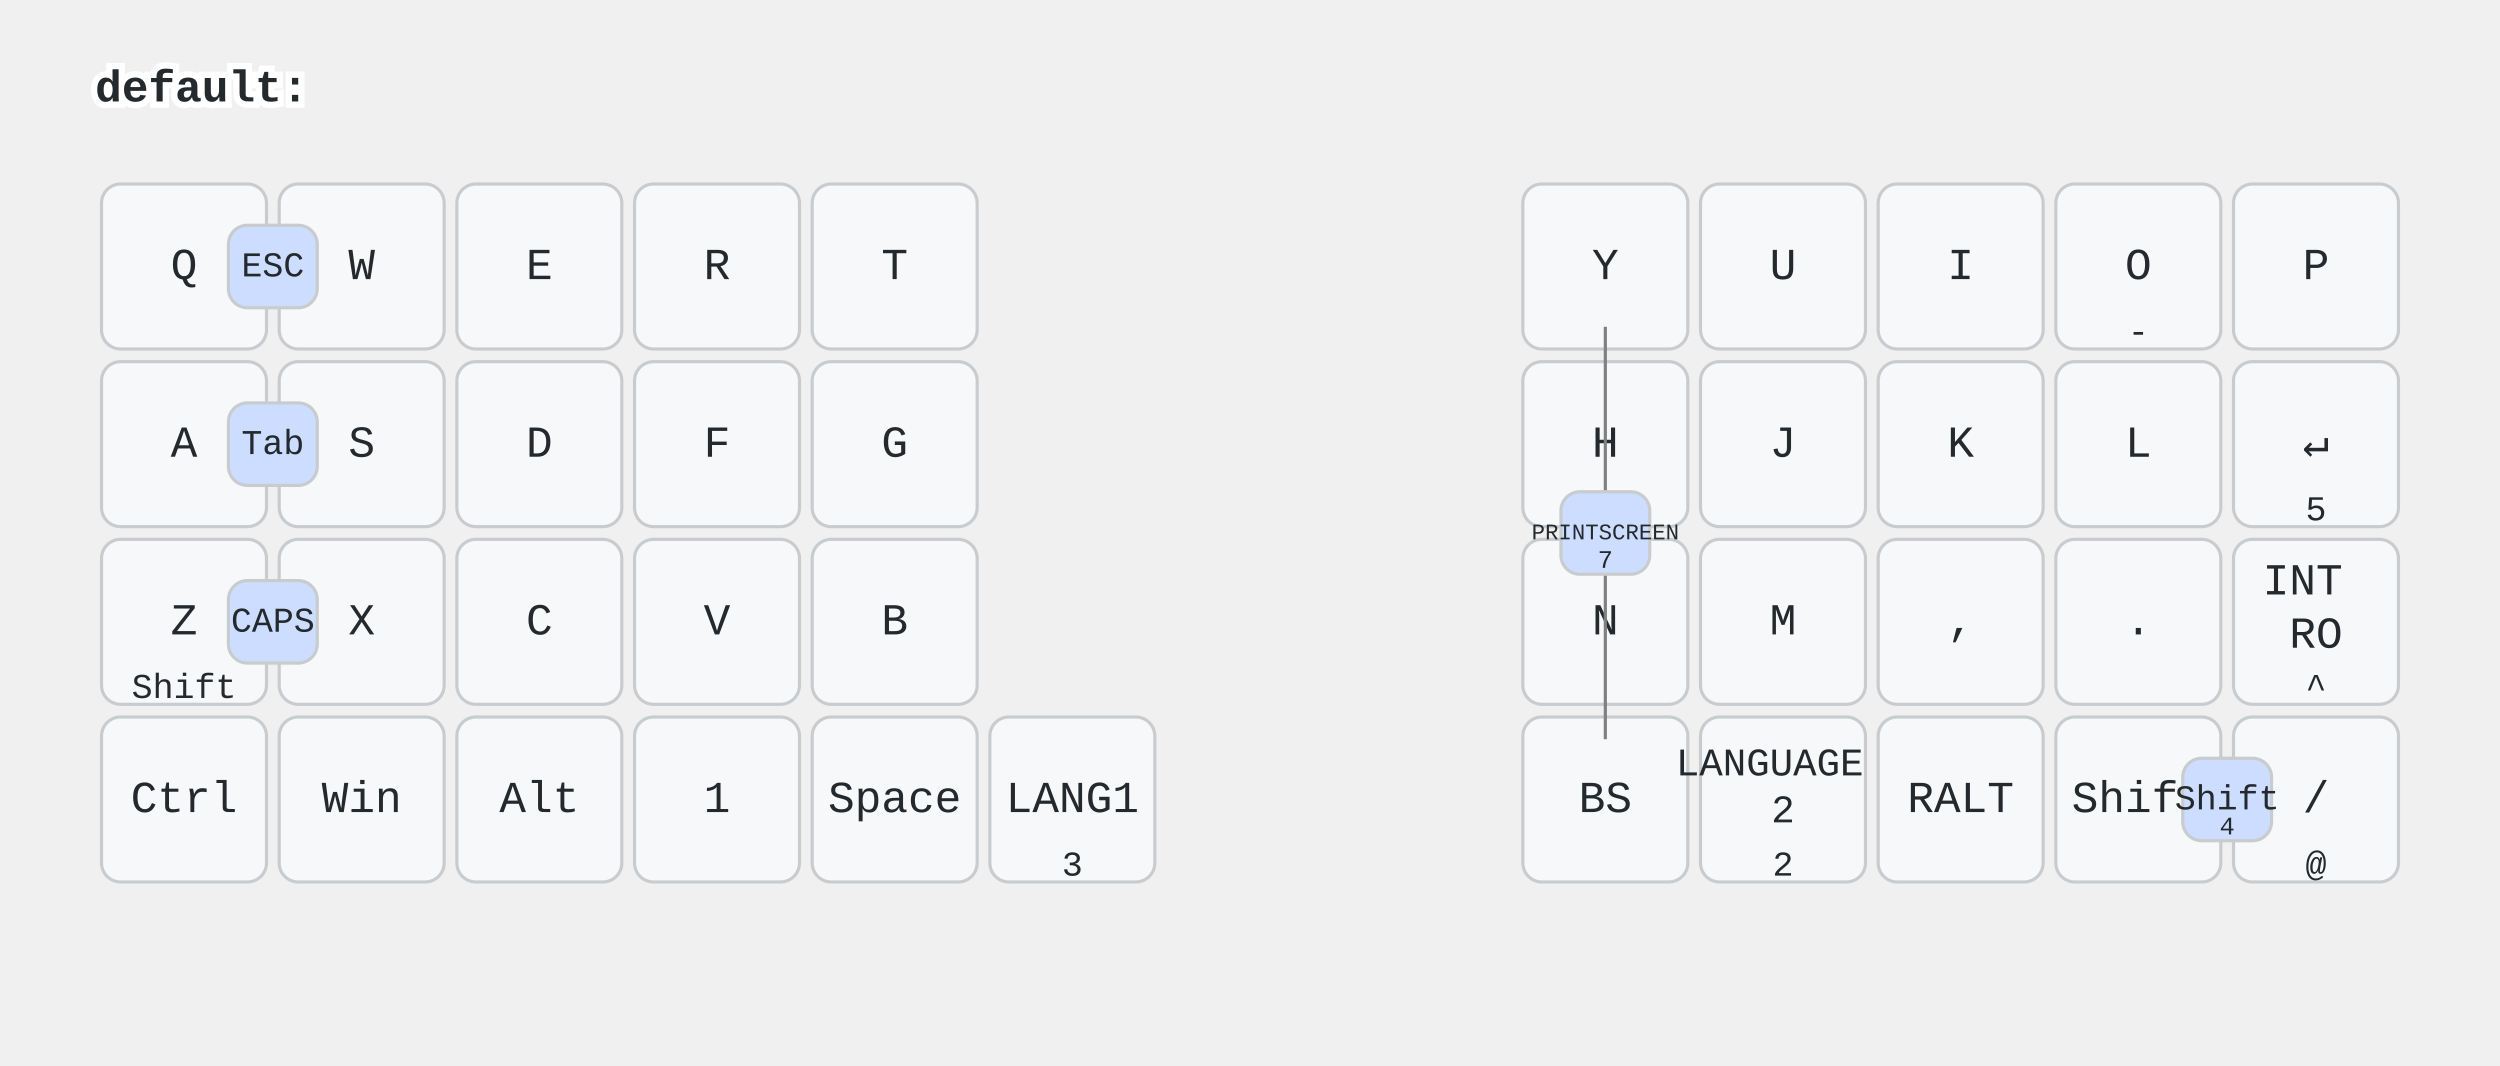
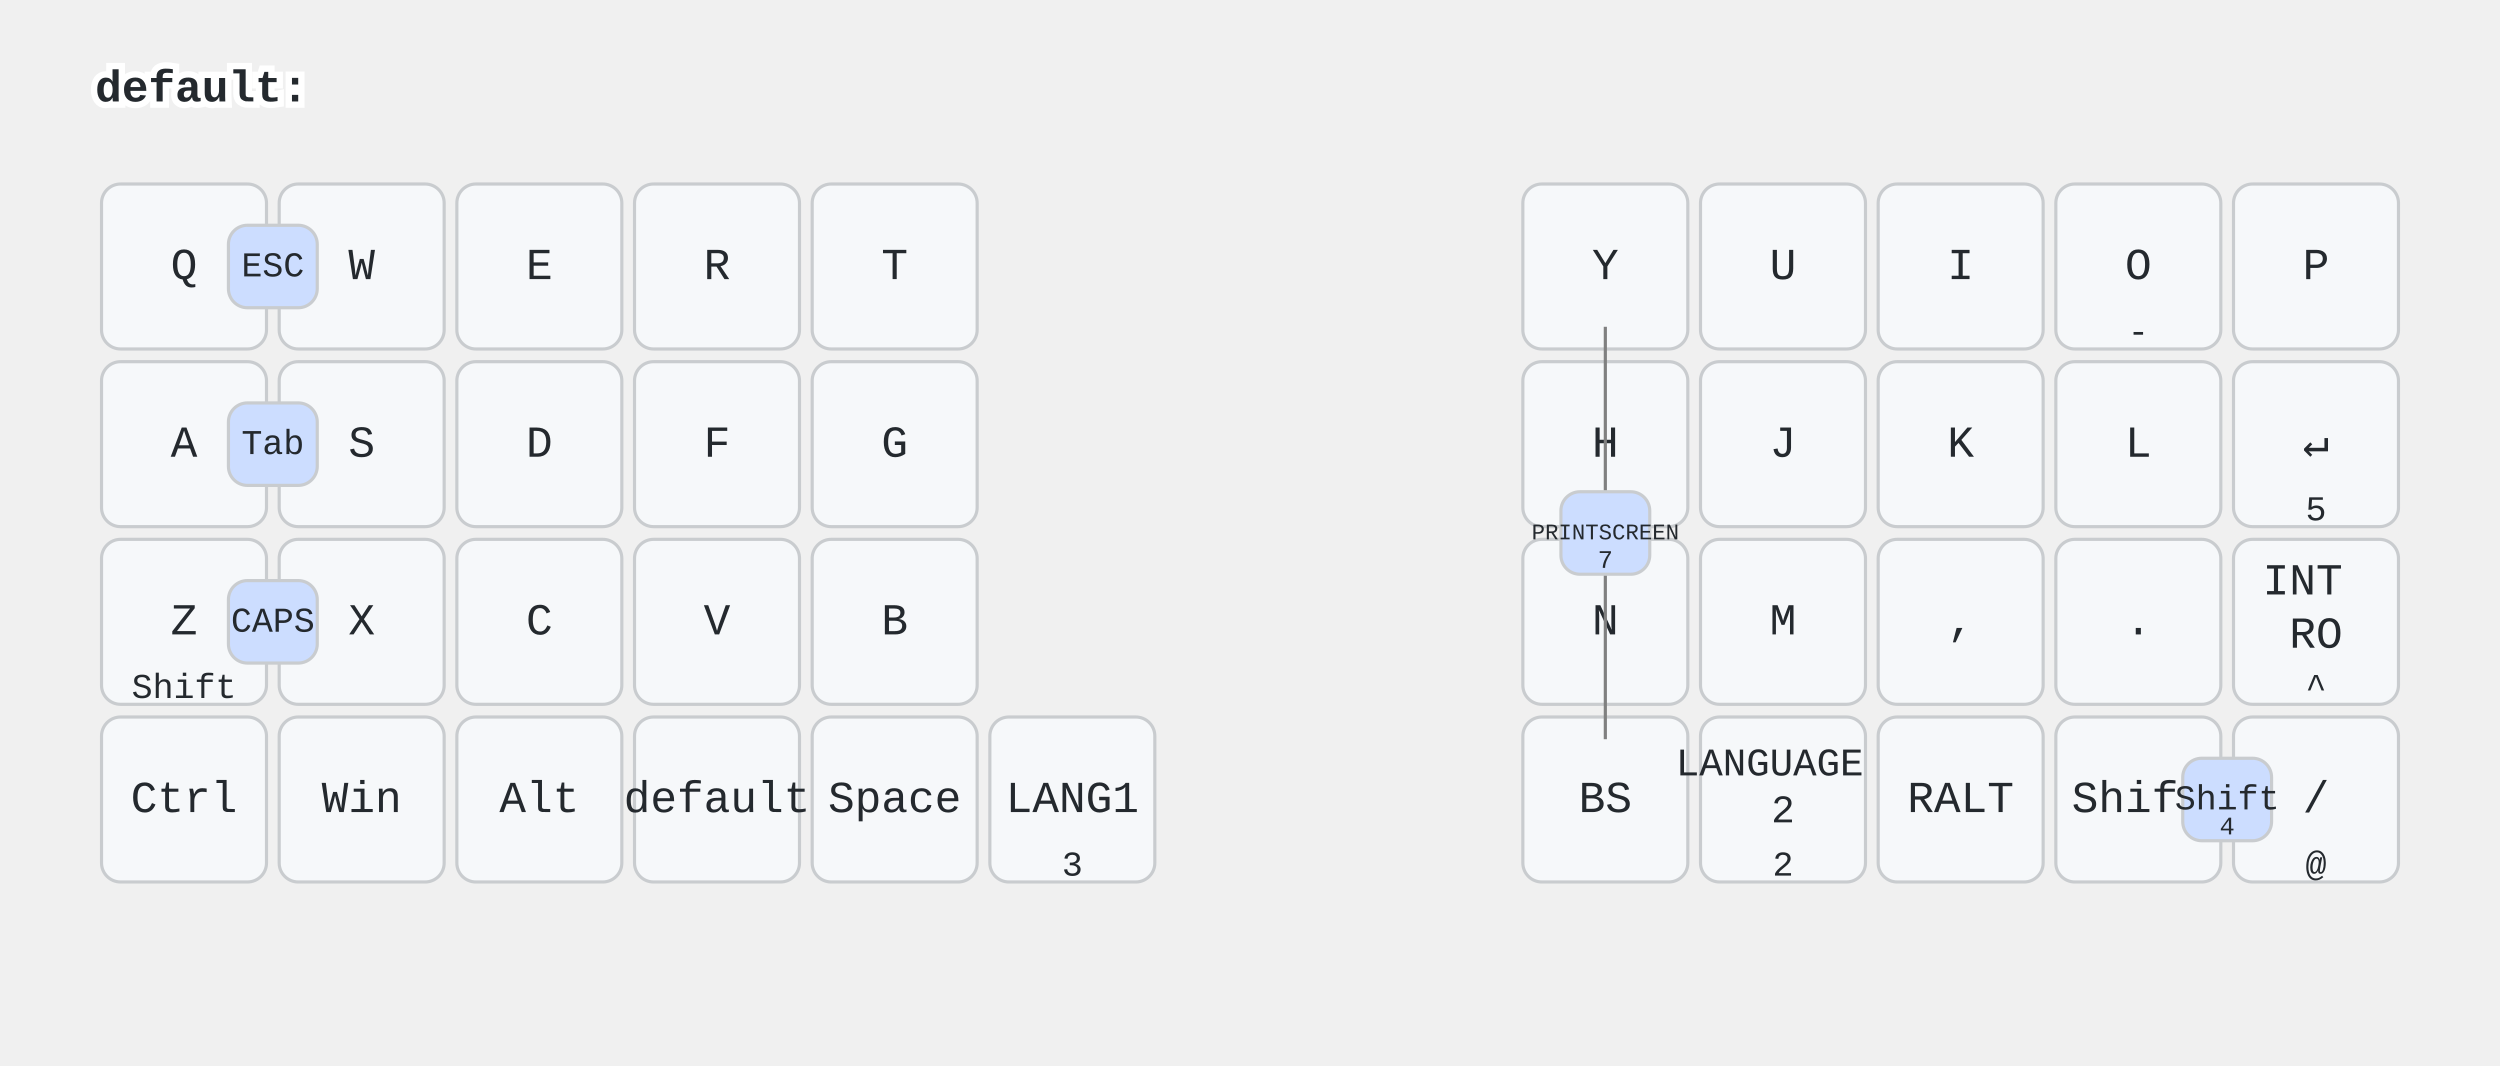
<svg xmlns="http://www.w3.org/2000/svg" width="788" height="336" viewBox="0 0 788 336" class="keymap">
  <style>/* inherit to force styles through use tags */
svg path {
    fill: inherit;
}

/* font and background color specifications */
svg.keymap {
    font-family: SFMono-Regular,Consolas,Liberation Mono,Menlo,monospace;
    font-size: 14px;
    font-kerning: normal;
    text-rendering: optimizeLegibility;
    fill: #24292e;
}

/* default key styling */
rect.key {
    fill: #f6f8fa;
}

rect.key, rect.combo {
    stroke: #c9cccf;
    stroke-width: 1;
}

/* default key side styling, only used is draw_key_sides is set */
rect.side {
    filter: brightness(90%);
}

/* color accent for combo boxes */
rect.combo, rect.combo-separate {
    fill: #cdf;
}

/* color accent for held keys */
rect.held, rect.combo.held {
    fill: #fdd;
}

/* color accent for ghost (optional) keys */
rect.ghost, rect.combo.ghost {
    stroke-dasharray: 4, 4;
    stroke-width: 2;
}

text {
    text-anchor: middle;
    dominant-baseline: middle;
}

/* styling for layer labels */
text.label {
    font-weight: bold;
    text-anchor: start;
    stroke: white;
    stroke-width: 4;
    paint-order: stroke;
}

/* styling for optional footer */
text.footer {
    text-anchor: end;
    dominant-baseline: auto;
    stroke: white;
    stroke-width: 4;
    paint-order: stroke;
}

/* styling for combo tap, and key non-tap label text */
text.combo, text.hold, text.shifted, text.left, text.right, text.tl, text.tr, text.bl, text.br {
    font-size: 11px;
}

text.hold, text.bl, text.br {
    text-anchor: middle;
    dominant-baseline: auto;
}

text.shifted, text.tl, text.tr {
    text-anchor: middle;
    dominant-baseline: hanging;
}

text.left, text.tl, text.bl {
    text-anchor: start;
}

text.right, text.tr, text.br {
    text-anchor: end;
}

text.layer-activator {
    text-decoration: underline;
}

/* styling for hold/shifted label text in combo box */
text.combo.hold, text.combo.shifted, text.combo.left, text.combo.right {
    font-size: 8px;
}

/* lighter symbol for transparent keys */
text.trans {
    fill: #7b7e81;
}

/* styling for combo dendrons */
path.combo {
    stroke-width: 1;
    stroke: gray;
    fill: none;
}

/* Start Tabler Icons Cleanup */
/* cannot use height/width with glyphs */
.icon-tabler &gt; path {
    fill: inherit;
    stroke: inherit;
    stroke-width: 2;
}
/* hide tabler's default box */
.icon-tabler &gt; path[stroke="none"][fill="none"] {
    visibility: hidden;
}
/* End Tabler Icons Cleanup */

@media (prefers-color-scheme: dark) {
svg.keymap { fill: #d1d6db; }
rect.key { fill: #3f4750; }
rect.key, rect.combo { stroke: #60666c; }
rect.combo, rect.combo-separate { fill: #1f3d7a; }
rect.held, rect.combo.held { fill: #854747; }
text.label, text.footer { stroke: black; }
text.trans { fill: #7e8184; }
path.combo { stroke: #7f7f7f; }

}
text.layer-activator { text-decoration: none; }
</style>
  <g transform="translate(30, 0)" class="layer-default">
    <text x="0" y="28" class="label" id="default">default:</text>
    <g transform="translate(0, 56)">
      <g transform="translate(28, 28)" class="key keypos-0">
        <rect rx="6" ry="6" x="-26" y="-26" width="52" height="52" class="key" />
        <text x="0" y="0" class="key tap">Q</text>
      </g>
      <g transform="translate(84, 28)" class="key keypos-1">
        <rect rx="6" ry="6" x="-26" y="-26" width="52" height="52" class="key" />
        <text x="0" y="0" class="key tap">W</text>
      </g>
      <g transform="translate(140, 28)" class="key keypos-2">
        <rect rx="6" ry="6" x="-26" y="-26" width="52" height="52" class="key" />
        <text x="0" y="0" class="key tap">E</text>
      </g>
      <g transform="translate(196, 28)" class="key keypos-3">
        <rect rx="6" ry="6" x="-26" y="-26" width="52" height="52" class="key" />
        <text x="0" y="0" class="key tap">R</text>
      </g>
      <g transform="translate(252, 28)" class="key keypos-4">
        <rect rx="6" ry="6" x="-26" y="-26" width="52" height="52" class="key" />
        <text x="0" y="0" class="key tap">T</text>
      </g>
      <g transform="translate(476, 28)" class="key keypos-5">
        <rect rx="6" ry="6" x="-26" y="-26" width="52" height="52" class="key" />
        <text x="0" y="0" class="key tap">Y</text>
      </g>
      <g transform="translate(532, 28)" class="key keypos-6">
        <rect rx="6" ry="6" x="-26" y="-26" width="52" height="52" class="key" />
        <text x="0" y="0" class="key tap">U</text>
      </g>
      <g transform="translate(588, 28)" class="key keypos-7">
        <rect rx="6" ry="6" x="-26" y="-26" width="52" height="52" class="key" />
        <text x="0" y="0" class="key tap">I</text>
      </g>
      <g transform="translate(644, 28)" class="key keypos-8">
        <rect rx="6" ry="6" x="-26" y="-26" width="52" height="52" class="key" />
        <text x="0" y="0" class="key tap">O</text>
        <text x="0" y="24" class="key hold">-</text>
      </g>
      <g transform="translate(700, 28)" class="key keypos-9">
        <rect rx="6" ry="6" x="-26" y="-26" width="52" height="52" class="key" />
        <text x="0" y="0" class="key tap">P</text>
      </g>
      <g transform="translate(28, 84)" class="key keypos-10">
        <rect rx="6" ry="6" x="-26" y="-26" width="52" height="52" class="key" />
        <text x="0" y="0" class="key tap">A</text>
      </g>
      <g transform="translate(84, 84)" class="key keypos-11">
        <rect rx="6" ry="6" x="-26" y="-26" width="52" height="52" class="key" />
        <text x="0" y="0" class="key tap">S</text>
      </g>
      <g transform="translate(140, 84)" class="key keypos-12">
        <rect rx="6" ry="6" x="-26" y="-26" width="52" height="52" class="key" />
        <text x="0" y="0" class="key tap">D</text>
      </g>
      <g transform="translate(196, 84)" class="key keypos-13">
        <rect rx="6" ry="6" x="-26" y="-26" width="52" height="52" class="key" />
        <text x="0" y="0" class="key tap">F</text>
      </g>
      <g transform="translate(252, 84)" class="key keypos-14">
        <rect rx="6" ry="6" x="-26" y="-26" width="52" height="52" class="key" />
        <text x="0" y="0" class="key tap">G</text>
      </g>
      <g transform="translate(476, 84)" class="key keypos-15">
        <rect rx="6" ry="6" x="-26" y="-26" width="52" height="52" class="key" />
        <text x="0" y="0" class="key tap">H</text>
      </g>
      <g transform="translate(532, 84)" class="key keypos-16">
        <rect rx="6" ry="6" x="-26" y="-26" width="52" height="52" class="key" />
        <text x="0" y="0" class="key tap">J</text>
      </g>
      <g transform="translate(588, 84)" class="key keypos-17">
        <rect rx="6" ry="6" x="-26" y="-26" width="52" height="52" class="key" />
        <text x="0" y="0" class="key tap">K</text>
      </g>
      <g transform="translate(644, 84)" class="key keypos-18">
        <rect rx="6" ry="6" x="-26" y="-26" width="52" height="52" class="key" />
        <text x="0" y="0" class="key tap">L</text>
      </g>
      <g transform="translate(700, 84)" class="key keypos-19">
        <rect rx="6" ry="6" x="-26" y="-26" width="52" height="52" class="key" />
        <text x="0" y="0" class="key tap">↵</text>
        <text x="0" y="24" class="key hold">5</text>
      </g>
      <g transform="translate(28, 140)" class="key keypos-20">
        <rect rx="6" ry="6" x="-26" y="-26" width="52" height="52" class="key" />
        <text x="0" y="0" class="key tap">Z</text>
        <text x="0" y="24" class="key hold">Shift</text>
      </g>
      <g transform="translate(84, 140)" class="key keypos-21">
        <rect rx="6" ry="6" x="-26" y="-26" width="52" height="52" class="key" />
        <text x="0" y="0" class="key tap">X</text>
      </g>
      <g transform="translate(140, 140)" class="key keypos-22">
        <rect rx="6" ry="6" x="-26" y="-26" width="52" height="52" class="key" />
        <text x="0" y="0" class="key tap">C</text>
      </g>
      <g transform="translate(196, 140)" class="key keypos-23">
        <rect rx="6" ry="6" x="-26" y="-26" width="52" height="52" class="key" />
        <text x="0" y="0" class="key tap">V</text>
      </g>
      <g transform="translate(252, 140)" class="key keypos-24">
        <rect rx="6" ry="6" x="-26" y="-26" width="52" height="52" class="key" />
        <text x="0" y="0" class="key tap">B</text>
      </g>
      <g transform="translate(476, 140)" class="key keypos-25">
        <rect rx="6" ry="6" x="-26" y="-26" width="52" height="52" class="key" />
        <text x="0" y="0" class="key tap">N</text>
      </g>
      <g transform="translate(532, 140)" class="key keypos-26">
        <rect rx="6" ry="6" x="-26" y="-26" width="52" height="52" class="key" />
        <text x="0" y="0" class="key tap">M</text>
      </g>
      <g transform="translate(588, 140)" class="key keypos-27">
        <rect rx="6" ry="6" x="-26" y="-26" width="52" height="52" class="key" />
        <text x="0" y="0" class="key tap">,</text>
      </g>
      <g transform="translate(644, 140)" class="key keypos-28">
        <rect rx="6" ry="6" x="-26" y="-26" width="52" height="52" class="key" />
        <text x="0" y="0" class="key tap">.</text>
      </g>
      <g transform="translate(700, 140)" class="key keypos-29">
        <rect rx="6" ry="6" x="-26" y="-26" width="52" height="52" class="key" />
        <text x="0" y="0" class="key tap">
          <tspan x="0" dy="-0.9em">INT</tspan>
          <tspan x="0" dy="1.2em">RO</tspan>
        </text>
        <text x="0" y="24" class="key hold">^</text>
      </g>
      <g transform="translate(28, 196)" class="key keypos-30">
        <rect rx="6" ry="6" x="-26" y="-26" width="52" height="52" class="key" />
        <text x="0" y="0" class="key tap">Ctrl</text>
      </g>
      <g transform="translate(84, 196)" class="key keypos-31">
        <rect rx="6" ry="6" x="-26" y="-26" width="52" height="52" class="key" />
        <text x="0" y="0" class="key tap">Win</text>
      </g>
      <g transform="translate(140, 196)" class="key keypos-32">
        <rect rx="6" ry="6" x="-26" y="-26" width="52" height="52" class="key" />
        <text x="0" y="0" class="key tap">Alt</text>
      </g>
      <g transform="translate(196, 196)" class="key keypos-33">
        <rect rx="6" ry="6" x="-26" y="-26" width="52" height="52" class="key" />
-         <text x="0" y="0" class="key tap">1</text>
+         <a href="#default">
+           <text x="0" y="0" class="key tap layer-activator">default</text>
+         </a>
      </g>
      <g transform="translate(252, 196)" class="key keypos-34">
        <rect rx="6" ry="6" x="-26" y="-26" width="52" height="52" class="key" />
        <text x="0" y="0" class="key tap">Space</text>
      </g>
      <g transform="translate(308, 196)" class="key keypos-35">
        <rect rx="6" ry="6" x="-26" y="-26" width="52" height="52" class="key" />
        <text x="0" y="0" class="key tap">LANG1</text>
        <text x="0" y="24" class="key hold">3</text>
      </g>
      <g transform="translate(476, 196)" class="key keypos-36">
        <rect rx="6" ry="6" x="-26" y="-26" width="52" height="52" class="key" />
        <text x="0" y="0" class="key tap">BS</text>
      </g>
      <g transform="translate(532, 196)" class="key keypos-37">
        <rect rx="6" ry="6" x="-26" y="-26" width="52" height="52" class="key" />
        <text x="0" y="0" class="key tap">
          <tspan x="0" dy="-0.9em" style="font-size: 88%">LANGUAGE</tspan>
          <tspan x="0" dy="1.2em" style="font-size: 88%">2</tspan>
        </text>
        <text x="0" y="24" class="key hold">2</text>
      </g>
      <g transform="translate(588, 196)" class="key keypos-38">
        <rect rx="6" ry="6" x="-26" y="-26" width="52" height="52" class="key" />
        <text x="0" y="0" class="key tap">RALT</text>
      </g>
      <g transform="translate(644, 196)" class="key keypos-39">
        <rect rx="6" ry="6" x="-26" y="-26" width="52" height="52" class="key" />
        <text x="0" y="0" class="key tap">Shift</text>
      </g>
      <g transform="translate(700, 196)" class="key keypos-40">
        <rect rx="6" ry="6" x="-26" y="-26" width="52" height="52" class="key" />
        <text x="0" y="0" class="key tap">/</text>
        <text x="0" y="24" class="key hold">@</text>
      </g>
      <g class="combo combopos-0">
        <rect rx="6" ry="6" x="42" y="15" width="28" height="26" class="combo" />
        <text x="56" y="28" class="combo tap">ESC</text>
      </g>
      <g class="combo combopos-1">
        <rect rx="6" ry="6" x="42" y="71" width="28" height="26" class="combo" />
        <text x="56" y="84" class="combo tap">Tab</text>
      </g>
      <g class="combo combopos-2">
        <rect rx="6" ry="6" x="42" y="127" width="28" height="26" class="combo" />
        <text x="56" y="140" class="combo tap">CAPS</text>
      </g>
      <g class="combo combopos-3">
        <rect rx="6" ry="6" x="658" y="183" width="28" height="26" class="combo" />
        <text x="672" y="196" class="combo tap">Shift</text>
        <text x="672" y="207" class="combo hold">4</text>
      </g>
      <g class="combo combopos-4">
        <path d="M476,112 l0,-65" class="combo" />
        <path d="M476,112 l0,65" class="combo" />
        <rect rx="6" ry="6" x="462" y="99" width="28" height="26" class="combo" />
        <text x="476" y="112" class="combo tap">
          <tspan style="font-size: 64%">PRINTSCREEN</tspan>
        </text>
        <text x="476" y="123" class="combo hold">7</text>
      </g>
    </g>
  </g>
</svg>
